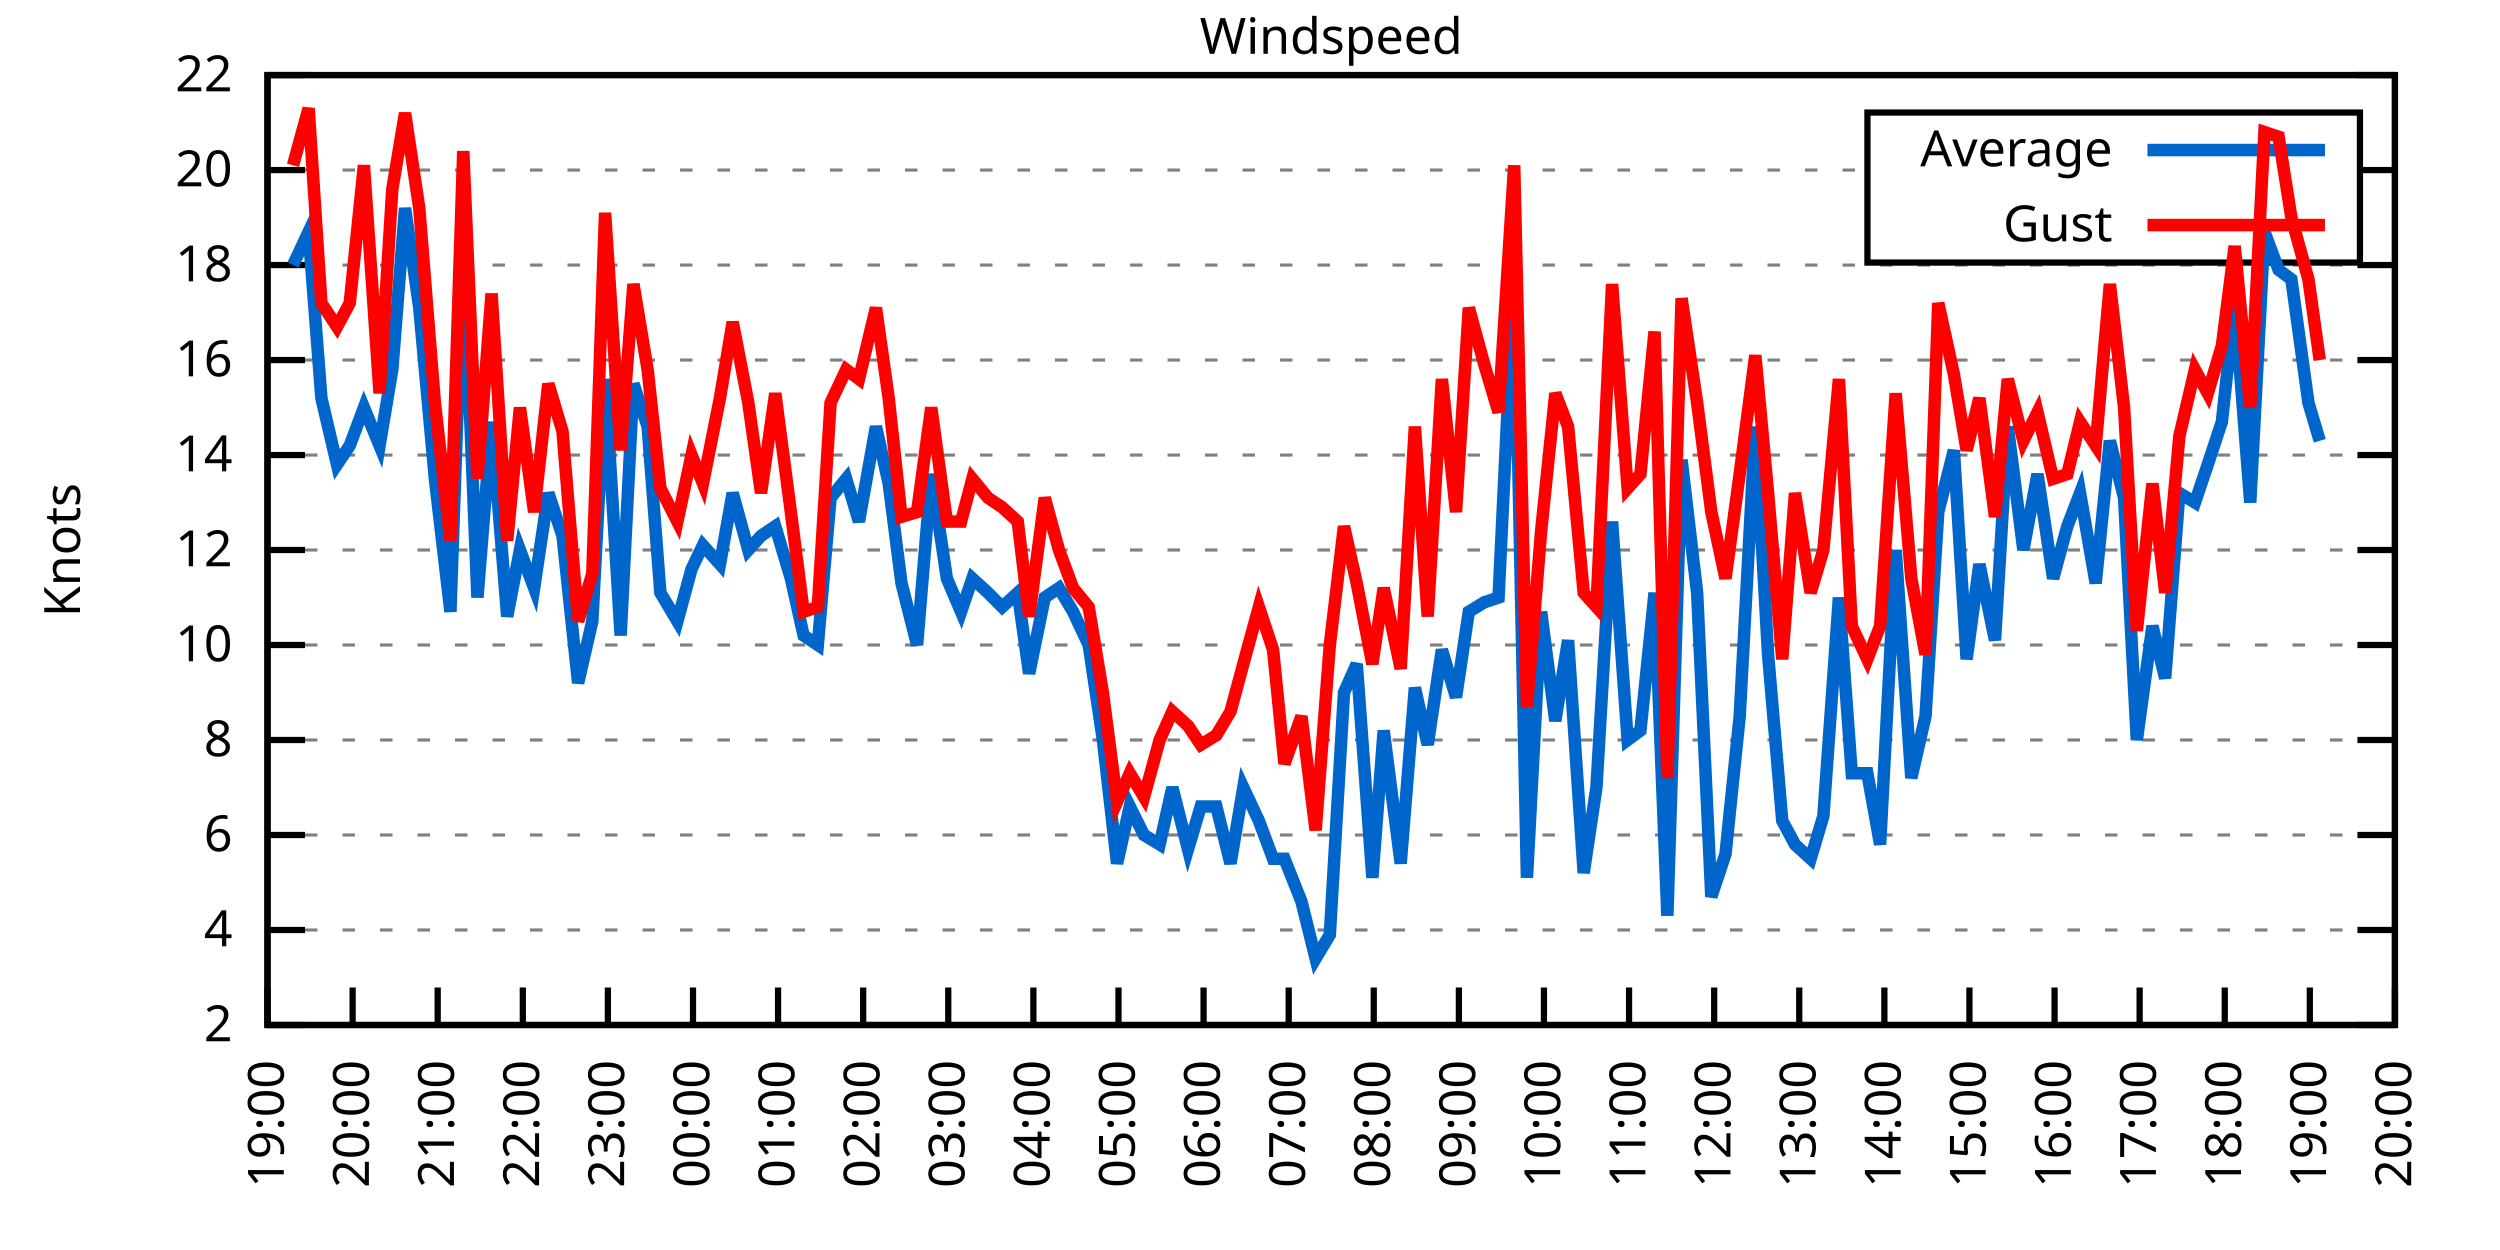
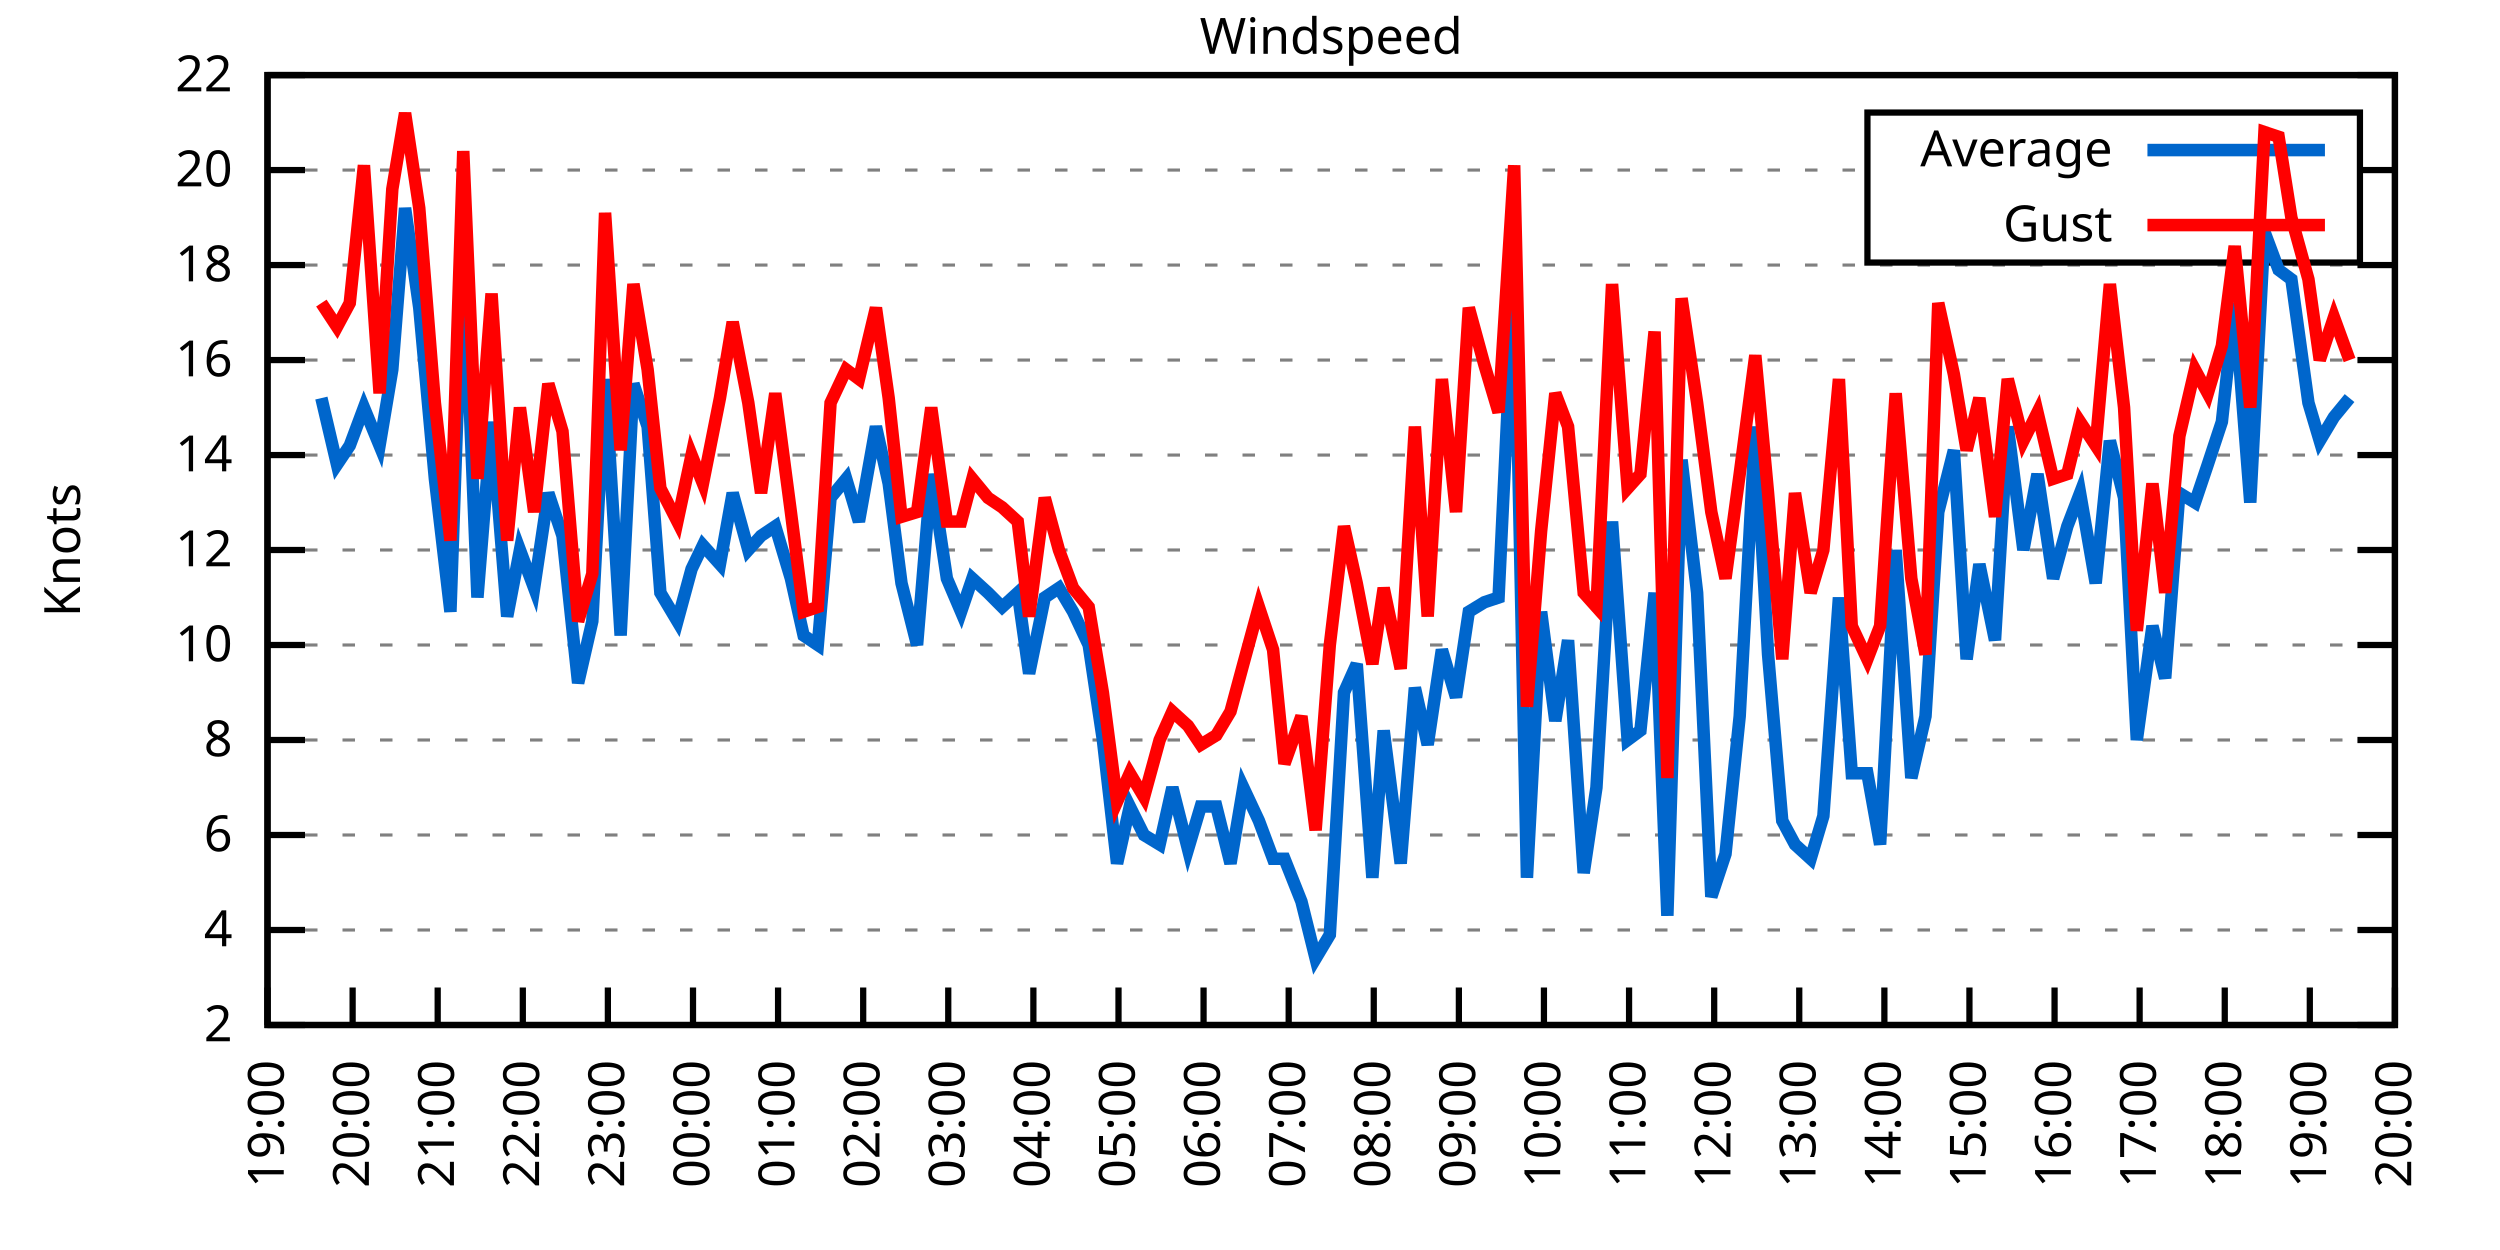
<svg xmlns="http://www.w3.org/2000/svg" xmlns:xlink="http://www.w3.org/1999/xlink" width="400" height="200" viewBox="0 0 400 200">
  <g id="gnuplot_canvas">
    <rect x="0" y="0" width="400" height="200" fill="none" />
    <defs>
      <circle id="gpDot" r="0.5" stroke-width="0.5" stroke="currentColor" />
      <path id="gpPt0" stroke-width="0.333" stroke="currentColor" d="M-1,0 h2 M0,-1 v2" />
      <path id="gpPt1" stroke-width="0.333" stroke="currentColor" d="M-1,-1 L1,1 M1,-1 L-1,1" />
      <path id="gpPt2" stroke-width="0.333" stroke="currentColor" d="M-1,0 L1,0 M0,-1 L0,1 M-1,-1 L1,1 M-1,1 L1,-1" />
      <rect id="gpPt3" stroke-width="0.333" stroke="currentColor" x="-1" y="-1" width="2" height="2" />
      <rect id="gpPt4" stroke-width="0.333" stroke="currentColor" fill="currentColor" x="-1" y="-1" width="2" height="2" />
      <circle id="gpPt5" stroke-width="0.333" stroke="currentColor" cx="0" cy="0" r="1" />
      <use xlink:href="#gpPt5" id="gpPt6" fill="currentColor" stroke="none" />
      <path id="gpPt7" stroke-width="0.333" stroke="currentColor" d="M0,-1.33 L-1.33,0.67 L1.33,0.67 z" />
      <use xlink:href="#gpPt7" id="gpPt8" fill="currentColor" stroke="none" />
      <use xlink:href="#gpPt7" id="gpPt9" stroke="currentColor" transform="rotate(180)" />
      <use xlink:href="#gpPt9" id="gpPt10" fill="currentColor" stroke="none" />
      <use xlink:href="#gpPt3" id="gpPt11" stroke="currentColor" transform="rotate(45)" />
      <use xlink:href="#gpPt11" id="gpPt12" fill="currentColor" stroke="none" />
      <path id="gpPt13" stroke-width="0.333" stroke="currentColor" d="M0,1.330 L1.265,0.411 L0.782,-1.067 L-0.782,-1.076 L-1.265,0.411 z" />
      <use xlink:href="#gpPt13" id="gpPt14" fill="currentColor" stroke="none" />
      <filter id="textbox" filterUnits="objectBoundingBox" x="0" y="0" height="1" width="1">
        <feFlood flood-color="white" flood-opacity="1" result="bgnd" />
        <feComposite in="SourceGraphic" in2="bgnd" operator="atop" />
      </filter>
      <filter id="greybox" filterUnits="objectBoundingBox" x="0" y="0" height="1" width="1">
        <feFlood flood-color="lightgrey" flood-opacity="1" result="grey" />
        <feComposite in="SourceGraphic" in2="grey" operator="atop" />
      </filter>
    </defs>
    <g fill="none" color="white" stroke="currentColor" stroke-width="1.00" stroke-linecap="butt" stroke-linejoin="miter">
</g>
    <g fill="none" color="black" stroke="currentColor" stroke-width="1.00" stroke-linecap="butt" stroke-linejoin="miter">
      <g stroke="none" shape-rendering="crispEdges">
        <polygon fill="rgb(255, 255, 255)" points="42.80,164.00 383.18,164.00 383.18,12.02 42.80,12.02 " />
      </g>
    </g>
    <g fill="none" color="black" stroke="currentColor" stroke-width="1.00" stroke-linecap="butt" stroke-linejoin="miter">
</g>
    <g fill="none" color="black" stroke="black" stroke-width="0.50" stroke-linecap="butt" stroke-linejoin="miter">
</g>
    <g fill="none" color="gray" stroke="currentColor" stroke-width="0.50" stroke-linecap="butt" stroke-linejoin="miter">
      <path stroke="gray" stroke-dasharray="2,4" class="gridline" d="M42.80,164.00 L383.19,164.00  " />
    </g>
    <g fill="none" color="gray" stroke="gray" stroke-width="1.00" stroke-linecap="butt" stroke-linejoin="miter">
</g>
    <g fill="none" color="black" stroke="currentColor" stroke-width="1.00" stroke-linecap="butt" stroke-linejoin="miter">
      <path stroke="black" d="M42.80,164.00 L48.80,164.00 M383.19,164.00 L377.19,164.00  " />
      <g transform="translate(37.20,166.60)" stroke="none" fill="black" font-family="Sans" font-size="8.00" text-anchor="end">
        <text>
          <tspan font-family="Sans"> 2</tspan>
        </text>
      </g>
    </g>
    <g fill="none" color="black" stroke="currentColor" stroke-width="1.00" stroke-linecap="butt" stroke-linejoin="miter">
</g>
    <g fill="none" color="black" stroke="black" stroke-width="0.50" stroke-linecap="butt" stroke-linejoin="miter">
</g>
    <g fill="none" color="gray" stroke="currentColor" stroke-width="0.50" stroke-linecap="butt" stroke-linejoin="miter">
      <path stroke="gray" stroke-dasharray="2,4" class="gridline" d="M42.80,148.80 L383.19,148.80  " />
    </g>
    <g fill="none" color="gray" stroke="gray" stroke-width="1.00" stroke-linecap="butt" stroke-linejoin="miter">
</g>
    <g fill="none" color="black" stroke="currentColor" stroke-width="1.00" stroke-linecap="butt" stroke-linejoin="miter">
      <path stroke="black" d="M42.80,148.80 L48.80,148.80 M383.19,148.80 L377.19,148.80  " />
      <g transform="translate(37.20,151.40)" stroke="none" fill="black" font-family="Sans" font-size="8.00" text-anchor="end">
        <text>
          <tspan font-family="Sans"> 4</tspan>
        </text>
      </g>
    </g>
    <g fill="none" color="black" stroke="currentColor" stroke-width="1.00" stroke-linecap="butt" stroke-linejoin="miter">
</g>
    <g fill="none" color="black" stroke="black" stroke-width="0.50" stroke-linecap="butt" stroke-linejoin="miter">
</g>
    <g fill="none" color="gray" stroke="currentColor" stroke-width="0.50" stroke-linecap="butt" stroke-linejoin="miter">
      <path stroke="gray" stroke-dasharray="2,4" class="gridline" d="M42.80,133.60 L383.19,133.60  " />
    </g>
    <g fill="none" color="gray" stroke="gray" stroke-width="1.00" stroke-linecap="butt" stroke-linejoin="miter">
</g>
    <g fill="none" color="black" stroke="currentColor" stroke-width="1.00" stroke-linecap="butt" stroke-linejoin="miter">
      <path stroke="black" d="M42.80,133.60 L48.80,133.60 M383.19,133.60 L377.19,133.60  " />
      <g transform="translate(37.20,136.20)" stroke="none" fill="black" font-family="Sans" font-size="8.00" text-anchor="end">
        <text>
          <tspan font-family="Sans"> 6</tspan>
        </text>
      </g>
    </g>
    <g fill="none" color="black" stroke="currentColor" stroke-width="1.00" stroke-linecap="butt" stroke-linejoin="miter">
</g>
    <g fill="none" color="black" stroke="black" stroke-width="0.50" stroke-linecap="butt" stroke-linejoin="miter">
</g>
    <g fill="none" color="gray" stroke="currentColor" stroke-width="0.50" stroke-linecap="butt" stroke-linejoin="miter">
      <path stroke="gray" stroke-dasharray="2,4" class="gridline" d="M42.80,118.40 L383.19,118.40  " />
    </g>
    <g fill="none" color="gray" stroke="gray" stroke-width="1.00" stroke-linecap="butt" stroke-linejoin="miter">
</g>
    <g fill="none" color="black" stroke="currentColor" stroke-width="1.00" stroke-linecap="butt" stroke-linejoin="miter">
      <path stroke="black" d="M42.80,118.40 L48.80,118.40 M383.19,118.40 L377.19,118.40  " />
      <g transform="translate(37.20,121.00)" stroke="none" fill="black" font-family="Sans" font-size="8.00" text-anchor="end">
        <text>
          <tspan font-family="Sans"> 8</tspan>
        </text>
      </g>
    </g>
    <g fill="none" color="black" stroke="currentColor" stroke-width="1.00" stroke-linecap="butt" stroke-linejoin="miter">
</g>
    <g fill="none" color="black" stroke="black" stroke-width="0.50" stroke-linecap="butt" stroke-linejoin="miter">
</g>
    <g fill="none" color="gray" stroke="currentColor" stroke-width="0.50" stroke-linecap="butt" stroke-linejoin="miter">
      <path stroke="gray" stroke-dasharray="2,4" class="gridline" d="M42.80,103.20 L383.19,103.20  " />
    </g>
    <g fill="none" color="gray" stroke="gray" stroke-width="1.00" stroke-linecap="butt" stroke-linejoin="miter">
</g>
    <g fill="none" color="black" stroke="currentColor" stroke-width="1.00" stroke-linecap="butt" stroke-linejoin="miter">
      <path stroke="black" d="M42.80,103.20 L48.80,103.20 M383.19,103.20 L377.19,103.20  " />
      <g transform="translate(37.20,105.80)" stroke="none" fill="black" font-family="Sans" font-size="8.00" text-anchor="end">
        <text>
          <tspan font-family="Sans"> 10</tspan>
        </text>
      </g>
    </g>
    <g fill="none" color="black" stroke="currentColor" stroke-width="1.00" stroke-linecap="butt" stroke-linejoin="miter">
</g>
    <g fill="none" color="black" stroke="black" stroke-width="0.50" stroke-linecap="butt" stroke-linejoin="miter">
</g>
    <g fill="none" color="gray" stroke="currentColor" stroke-width="0.50" stroke-linecap="butt" stroke-linejoin="miter">
      <path stroke="gray" stroke-dasharray="2,4" class="gridline" d="M42.80,88.00 L383.19,88.00  " />
    </g>
    <g fill="none" color="gray" stroke="gray" stroke-width="1.00" stroke-linecap="butt" stroke-linejoin="miter">
</g>
    <g fill="none" color="black" stroke="currentColor" stroke-width="1.00" stroke-linecap="butt" stroke-linejoin="miter">
      <path stroke="black" d="M42.80,88.00 L48.80,88.00 M383.19,88.00 L377.19,88.00  " />
      <g transform="translate(37.20,90.60)" stroke="none" fill="black" font-family="Sans" font-size="8.00" text-anchor="end">
        <text>
          <tspan font-family="Sans"> 12</tspan>
        </text>
      </g>
    </g>
    <g fill="none" color="black" stroke="currentColor" stroke-width="1.00" stroke-linecap="butt" stroke-linejoin="miter">
</g>
    <g fill="none" color="black" stroke="black" stroke-width="0.50" stroke-linecap="butt" stroke-linejoin="miter">
</g>
    <g fill="none" color="gray" stroke="currentColor" stroke-width="0.50" stroke-linecap="butt" stroke-linejoin="miter">
      <path stroke="gray" stroke-dasharray="2,4" class="gridline" d="M42.80,72.81 L383.19,72.81  " />
    </g>
    <g fill="none" color="gray" stroke="gray" stroke-width="1.00" stroke-linecap="butt" stroke-linejoin="miter">
</g>
    <g fill="none" color="black" stroke="currentColor" stroke-width="1.00" stroke-linecap="butt" stroke-linejoin="miter">
      <path stroke="black" d="M42.80,72.81 L48.80,72.81 M383.19,72.81 L377.19,72.81  " />
      <g transform="translate(37.20,75.41)" stroke="none" fill="black" font-family="Sans" font-size="8.00" text-anchor="end">
        <text>
          <tspan font-family="Sans"> 14</tspan>
        </text>
      </g>
    </g>
    <g fill="none" color="black" stroke="currentColor" stroke-width="1.00" stroke-linecap="butt" stroke-linejoin="miter">
</g>
    <g fill="none" color="black" stroke="black" stroke-width="0.50" stroke-linecap="butt" stroke-linejoin="miter">
</g>
    <g fill="none" color="gray" stroke="currentColor" stroke-width="0.50" stroke-linecap="butt" stroke-linejoin="miter">
      <path stroke="gray" stroke-dasharray="2,4" class="gridline" d="M42.80,57.61 L383.19,57.61  " />
    </g>
    <g fill="none" color="gray" stroke="gray" stroke-width="1.00" stroke-linecap="butt" stroke-linejoin="miter">
</g>
    <g fill="none" color="black" stroke="currentColor" stroke-width="1.00" stroke-linecap="butt" stroke-linejoin="miter">
      <path stroke="black" d="M42.80,57.61 L48.80,57.61 M383.19,57.61 L377.19,57.61  " />
      <g transform="translate(37.20,60.21)" stroke="none" fill="black" font-family="Sans" font-size="8.00" text-anchor="end">
        <text>
          <tspan font-family="Sans"> 16</tspan>
        </text>
      </g>
    </g>
    <g fill="none" color="black" stroke="currentColor" stroke-width="1.00" stroke-linecap="butt" stroke-linejoin="miter">
</g>
    <g fill="none" color="black" stroke="black" stroke-width="0.50" stroke-linecap="butt" stroke-linejoin="miter">
</g>
    <g fill="none" color="gray" stroke="currentColor" stroke-width="0.50" stroke-linecap="butt" stroke-linejoin="miter">
      <path stroke="gray" stroke-dasharray="2,4" class="gridline" d="M42.80,42.41 L383.19,42.41  " />
    </g>
    <g fill="none" color="gray" stroke="gray" stroke-width="1.00" stroke-linecap="butt" stroke-linejoin="miter">
</g>
    <g fill="none" color="black" stroke="currentColor" stroke-width="1.00" stroke-linecap="butt" stroke-linejoin="miter">
      <path stroke="black" d="M42.80,42.41 L48.80,42.41 M383.19,42.41 L377.19,42.41  " />
      <g transform="translate(37.20,45.01)" stroke="none" fill="black" font-family="Sans" font-size="8.00" text-anchor="end">
        <text>
          <tspan font-family="Sans"> 18</tspan>
        </text>
      </g>
    </g>
    <g fill="none" color="black" stroke="currentColor" stroke-width="1.00" stroke-linecap="butt" stroke-linejoin="miter">
</g>
    <g fill="none" color="black" stroke="black" stroke-width="0.50" stroke-linecap="butt" stroke-linejoin="miter">
</g>
    <g fill="none" color="gray" stroke="currentColor" stroke-width="0.50" stroke-linecap="butt" stroke-linejoin="miter">
      <path stroke="gray" stroke-dasharray="2,4" class="gridline" d="M42.80,27.21 L298.79,27.21 M377.59,27.21 L383.19,27.21  " />
    </g>
    <g fill="none" color="gray" stroke="gray" stroke-width="1.00" stroke-linecap="butt" stroke-linejoin="miter">
</g>
    <g fill="none" color="black" stroke="currentColor" stroke-width="1.00" stroke-linecap="butt" stroke-linejoin="miter">
      <path stroke="black" d="M42.80,27.21 L48.80,27.21 M383.19,27.21 L377.19,27.21  " />
      <g transform="translate(37.20,29.81)" stroke="none" fill="black" font-family="Sans" font-size="8.00" text-anchor="end">
        <text>
          <tspan font-family="Sans"> 20</tspan>
        </text>
      </g>
    </g>
    <g fill="none" color="black" stroke="currentColor" stroke-width="1.00" stroke-linecap="butt" stroke-linejoin="miter">
</g>
    <g fill="none" color="black" stroke="black" stroke-width="0.50" stroke-linecap="butt" stroke-linejoin="miter">
</g>
    <g fill="none" color="gray" stroke="currentColor" stroke-width="0.50" stroke-linecap="butt" stroke-linejoin="miter">
      <path stroke="gray" stroke-dasharray="2,4" class="gridline" d="M42.80,12.01 L383.19,12.01  " />
    </g>
    <g fill="none" color="gray" stroke="gray" stroke-width="1.00" stroke-linecap="butt" stroke-linejoin="miter">
</g>
    <g fill="none" color="black" stroke="currentColor" stroke-width="1.00" stroke-linecap="butt" stroke-linejoin="miter">
      <path stroke="black" d="M42.80,12.01 L48.80,12.01 M383.19,12.01 L377.19,12.01  " />
      <g transform="translate(37.20,14.61)" stroke="none" fill="black" font-family="Sans" font-size="8.00" text-anchor="end">
        <text>
          <tspan font-family="Sans"> 22</tspan>
        </text>
      </g>
    </g>
    <g fill="none" color="black" stroke="currentColor" stroke-width="1.00" stroke-linecap="butt" stroke-linejoin="miter">
      <path stroke="black" d="M42.80,164.00 L42.80,158.00  " />
      <g transform="translate(45.40,169.60) rotate(270.00)" stroke="none" fill="black" font-family="Sans" font-size="8.00" text-anchor="end">
        <text>
          <tspan font-family="Sans">19:00</tspan>
        </text>
      </g>
    </g>
    <g fill="none" color="black" stroke="currentColor" stroke-width="1.00" stroke-linecap="butt" stroke-linejoin="miter">
      <path stroke="black" d="M56.42,164.00 L56.42,158.00  " />
      <g transform="translate(59.02,169.60) rotate(270.00)" stroke="none" fill="black" font-family="Sans" font-size="8.00" text-anchor="end">
        <text>
          <tspan font-family="Sans">20:00</tspan>
        </text>
      </g>
    </g>
    <g fill="none" color="black" stroke="currentColor" stroke-width="1.00" stroke-linecap="butt" stroke-linejoin="miter">
      <path stroke="black" d="M70.03,164.00 L70.03,158.00  " />
      <g transform="translate(72.63,169.60) rotate(270.00)" stroke="none" fill="black" font-family="Sans" font-size="8.00" text-anchor="end">
        <text>
          <tspan font-family="Sans">21:00</tspan>
        </text>
      </g>
    </g>
    <g fill="none" color="black" stroke="currentColor" stroke-width="1.00" stroke-linecap="butt" stroke-linejoin="miter">
      <path stroke="black" d="M83.65,164.00 L83.65,158.00  " />
      <g transform="translate(86.25,169.60) rotate(270.00)" stroke="none" fill="black" font-family="Sans" font-size="8.00" text-anchor="end">
        <text>
          <tspan font-family="Sans">22:00</tspan>
        </text>
      </g>
    </g>
    <g fill="none" color="black" stroke="currentColor" stroke-width="1.00" stroke-linecap="butt" stroke-linejoin="miter">
      <path stroke="black" d="M97.26,164.00 L97.26,158.00  " />
      <g transform="translate(99.86,169.60) rotate(270.00)" stroke="none" fill="black" font-family="Sans" font-size="8.00" text-anchor="end">
        <text>
          <tspan font-family="Sans">23:00</tspan>
        </text>
      </g>
    </g>
    <g fill="none" color="black" stroke="currentColor" stroke-width="1.00" stroke-linecap="butt" stroke-linejoin="miter">
      <path stroke="black" d="M110.88,164.00 L110.88,158.00  " />
      <g transform="translate(113.48,169.60) rotate(270.00)" stroke="none" fill="black" font-family="Sans" font-size="8.00" text-anchor="end">
        <text>
          <tspan font-family="Sans">00:00</tspan>
        </text>
      </g>
    </g>
    <g fill="none" color="black" stroke="currentColor" stroke-width="1.00" stroke-linecap="butt" stroke-linejoin="miter">
      <path stroke="black" d="M124.49,164.00 L124.49,158.00  " />
      <g transform="translate(127.09,169.60) rotate(270.00)" stroke="none" fill="black" font-family="Sans" font-size="8.00" text-anchor="end">
        <text>
          <tspan font-family="Sans">01:00</tspan>
        </text>
      </g>
    </g>
    <g fill="none" color="black" stroke="currentColor" stroke-width="1.00" stroke-linecap="butt" stroke-linejoin="miter">
      <path stroke="black" d="M138.11,164.00 L138.11,158.00  " />
      <g transform="translate(140.71,169.60) rotate(270.00)" stroke="none" fill="black" font-family="Sans" font-size="8.00" text-anchor="end">
        <text>
          <tspan font-family="Sans">02:00</tspan>
        </text>
      </g>
    </g>
    <g fill="none" color="black" stroke="currentColor" stroke-width="1.00" stroke-linecap="butt" stroke-linejoin="miter">
      <path stroke="black" d="M151.72,164.00 L151.72,158.00  " />
      <g transform="translate(154.32,169.60) rotate(270.00)" stroke="none" fill="black" font-family="Sans" font-size="8.00" text-anchor="end">
        <text>
          <tspan font-family="Sans">03:00</tspan>
        </text>
      </g>
    </g>
    <g fill="none" color="black" stroke="currentColor" stroke-width="1.00" stroke-linecap="butt" stroke-linejoin="miter">
      <path stroke="black" d="M165.34,164.00 L165.34,158.00  " />
      <g transform="translate(167.94,169.60) rotate(270.00)" stroke="none" fill="black" font-family="Sans" font-size="8.00" text-anchor="end">
        <text>
          <tspan font-family="Sans">04:00</tspan>
        </text>
      </g>
    </g>
    <g fill="none" color="black" stroke="currentColor" stroke-width="1.00" stroke-linecap="butt" stroke-linejoin="miter">
      <path stroke="black" d="M178.96,164.00 L178.96,158.00  " />
      <g transform="translate(181.56,169.60) rotate(270.00)" stroke="none" fill="black" font-family="Sans" font-size="8.00" text-anchor="end">
        <text>
          <tspan font-family="Sans">05:00</tspan>
        </text>
      </g>
    </g>
    <g fill="none" color="black" stroke="currentColor" stroke-width="1.00" stroke-linecap="butt" stroke-linejoin="miter">
      <path stroke="black" d="M192.57,164.00 L192.57,158.00  " />
      <g transform="translate(195.17,169.60) rotate(270.00)" stroke="none" fill="black" font-family="Sans" font-size="8.00" text-anchor="end">
        <text>
          <tspan font-family="Sans">06:00</tspan>
        </text>
      </g>
    </g>
    <g fill="none" color="black" stroke="currentColor" stroke-width="1.00" stroke-linecap="butt" stroke-linejoin="miter">
      <path stroke="black" d="M206.19,164.00 L206.19,158.00  " />
      <g transform="translate(208.79,169.60) rotate(270.00)" stroke="none" fill="black" font-family="Sans" font-size="8.00" text-anchor="end">
        <text>
          <tspan font-family="Sans">07:00</tspan>
        </text>
      </g>
    </g>
    <g fill="none" color="black" stroke="currentColor" stroke-width="1.00" stroke-linecap="butt" stroke-linejoin="miter">
      <path stroke="black" d="M219.80,164.00 L219.80,158.00  " />
      <g transform="translate(222.40,169.60) rotate(270.00)" stroke="none" fill="black" font-family="Sans" font-size="8.00" text-anchor="end">
        <text>
          <tspan font-family="Sans">08:00</tspan>
        </text>
      </g>
    </g>
    <g fill="none" color="black" stroke="currentColor" stroke-width="1.00" stroke-linecap="butt" stroke-linejoin="miter">
      <path stroke="black" d="M233.42,164.00 L233.42,158.00  " />
      <g transform="translate(236.02,169.60) rotate(270.00)" stroke="none" fill="black" font-family="Sans" font-size="8.00" text-anchor="end">
        <text>
          <tspan font-family="Sans">09:00</tspan>
        </text>
      </g>
    </g>
    <g fill="none" color="black" stroke="currentColor" stroke-width="1.00" stroke-linecap="butt" stroke-linejoin="miter">
      <path stroke="black" d="M247.03,164.00 L247.03,158.00  " />
      <g transform="translate(249.63,169.60) rotate(270.00)" stroke="none" fill="black" font-family="Sans" font-size="8.00" text-anchor="end">
        <text>
          <tspan font-family="Sans">10:00</tspan>
        </text>
      </g>
    </g>
    <g fill="none" color="black" stroke="currentColor" stroke-width="1.00" stroke-linecap="butt" stroke-linejoin="miter">
      <path stroke="black" d="M260.65,164.00 L260.65,158.00  " />
      <g transform="translate(263.25,169.60) rotate(270.00)" stroke="none" fill="black" font-family="Sans" font-size="8.00" text-anchor="end">
        <text>
          <tspan font-family="Sans">11:00</tspan>
        </text>
      </g>
    </g>
    <g fill="none" color="black" stroke="currentColor" stroke-width="1.00" stroke-linecap="butt" stroke-linejoin="miter">
      <path stroke="black" d="M274.27,164.00 L274.27,158.00  " />
      <g transform="translate(276.87,169.60) rotate(270.00)" stroke="none" fill="black" font-family="Sans" font-size="8.00" text-anchor="end">
        <text>
          <tspan font-family="Sans">12:00</tspan>
        </text>
      </g>
    </g>
    <g fill="none" color="black" stroke="currentColor" stroke-width="1.00" stroke-linecap="butt" stroke-linejoin="miter">
      <path stroke="black" d="M287.88,164.00 L287.88,158.00  " />
      <g transform="translate(290.48,169.60) rotate(270.00)" stroke="none" fill="black" font-family="Sans" font-size="8.00" text-anchor="end">
        <text>
          <tspan font-family="Sans">13:00</tspan>
        </text>
      </g>
    </g>
    <g fill="none" color="black" stroke="currentColor" stroke-width="1.00" stroke-linecap="butt" stroke-linejoin="miter">
      <path stroke="black" d="M301.50,164.00 L301.50,158.00  " />
      <g transform="translate(304.10,169.60) rotate(270.00)" stroke="none" fill="black" font-family="Sans" font-size="8.00" text-anchor="end">
        <text>
          <tspan font-family="Sans">14:00</tspan>
        </text>
      </g>
    </g>
    <g fill="none" color="black" stroke="currentColor" stroke-width="1.00" stroke-linecap="butt" stroke-linejoin="miter">
      <path stroke="black" d="M315.11,164.00 L315.11,158.00  " />
      <g transform="translate(317.71,169.60) rotate(270.00)" stroke="none" fill="black" font-family="Sans" font-size="8.00" text-anchor="end">
        <text>
          <tspan font-family="Sans">15:00</tspan>
        </text>
      </g>
    </g>
    <g fill="none" color="black" stroke="currentColor" stroke-width="1.00" stroke-linecap="butt" stroke-linejoin="miter">
      <path stroke="black" d="M328.73,164.00 L328.73,158.00  " />
      <g transform="translate(331.33,169.60) rotate(270.00)" stroke="none" fill="black" font-family="Sans" font-size="8.00" text-anchor="end">
        <text>
          <tspan font-family="Sans">16:00</tspan>
        </text>
      </g>
    </g>
    <g fill="none" color="black" stroke="currentColor" stroke-width="1.00" stroke-linecap="butt" stroke-linejoin="miter">
      <path stroke="black" d="M342.34,164.00 L342.34,158.00  " />
      <g transform="translate(344.94,169.60) rotate(270.00)" stroke="none" fill="black" font-family="Sans" font-size="8.00" text-anchor="end">
        <text>
          <tspan font-family="Sans">17:00</tspan>
        </text>
      </g>
    </g>
    <g fill="none" color="black" stroke="currentColor" stroke-width="1.00" stroke-linecap="butt" stroke-linejoin="miter">
      <path stroke="black" d="M355.96,164.00 L355.96,158.00  " />
      <g transform="translate(358.56,169.60) rotate(270.00)" stroke="none" fill="black" font-family="Sans" font-size="8.00" text-anchor="end">
        <text>
          <tspan font-family="Sans">18:00</tspan>
        </text>
      </g>
    </g>
    <g fill="none" color="black" stroke="currentColor" stroke-width="1.00" stroke-linecap="butt" stroke-linejoin="miter">
      <path stroke="black" d="M369.57,164.00 L369.57,158.00  " />
      <g transform="translate(372.17,169.60) rotate(270.00)" stroke="none" fill="black" font-family="Sans" font-size="8.00" text-anchor="end">
        <text>
          <tspan font-family="Sans">19:00</tspan>
        </text>
      </g>
    </g>
    <g fill="none" color="black" stroke="currentColor" stroke-width="1.00" stroke-linecap="butt" stroke-linejoin="miter">
      <path stroke="black" d="M383.19,164.00 L383.19,158.00  " />
      <g transform="translate(385.79,169.60) rotate(270.00)" stroke="none" fill="black" font-family="Sans" font-size="8.00" text-anchor="end">
        <text>
          <tspan font-family="Sans">20:00</tspan>
        </text>
      </g>
    </g>
    <g fill="none" color="black" stroke="currentColor" stroke-width="1.00" stroke-linecap="butt" stroke-linejoin="miter">
</g>
    <g fill="none" color="black" stroke="currentColor" stroke-width="1.00" stroke-linecap="butt" stroke-linejoin="miter">
      <path stroke="black" d="M42.80,12.01 L42.80,164.00 L383.19,164.00 L383.19,12.01 L42.80,12.01 Z  " />
    </g>
    <g fill="none" color="black" stroke="currentColor" stroke-width="1.00" stroke-linecap="butt" stroke-linejoin="miter">
</g>
    <g fill="none" color="black" stroke="currentColor" stroke-width="1.00" stroke-linecap="butt" stroke-linejoin="miter">
      <path stroke="black" d="M298.79,42.01 L298.79,18.01 L377.59,18.01 L377.59,42.01 L298.79,42.01 Z  " />
    </g>
    <g id="Windspeed_plot_1">
      <g fill="none" color="white" stroke="black" stroke-width="2.00" stroke-linecap="butt" stroke-linejoin="miter">
</g>
      <g fill="none" color="black" stroke="currentColor" stroke-width="2.00" stroke-linecap="butt" stroke-linejoin="miter">
        <g transform="translate(337.99,26.61)" stroke="none" fill="black" font-family="Sans" font-size="8.00" text-anchor="end">
          <text>
            <tspan font-family="Sans">Average</tspan>
          </text>
        </g>
      </g>
      <g fill="none" color="black" stroke="currentColor" stroke-width="2.00" stroke-linecap="butt" stroke-linejoin="miter">
-         <path stroke="rgb(  0, 102, 204)" d="M343.59,24.01 L371.99,24.01 M46.88,42.41 L49.38,37.09 L51.42,63.69 L53.92,74.33 L55.96,71.29 L58.23,65.21   L60.73,71.29 L62.77,59.13 L64.81,33.29 L67.08,49.25 L69.58,76.61 L72.07,97.88 L74.12,39.37 L76.39,95.60   L78.65,67.49 L81.15,98.64 L83.19,88.00 L85.46,94.08 L87.73,78.89 L90.00,85.73 L92.50,109.28 L94.77,99.40   L96.81,60.65 L99.30,101.68 L101.35,61.41 L103.62,68.25 L105.66,94.84 L108.38,99.40 L110.65,91.04 L112.47,87.25   L115.19,90.28 L117.23,78.89 L119.73,88.00 L121.77,85.73 L124.04,84.21 L126.54,92.56 L128.58,101.68 L130.85,103.20   L132.89,79.65 L135.39,76.61 L137.43,83.45 L140.15,68.25 L142.19,77.37 L144.24,93.32 L146.73,103.20 L149.00,75.85   L151.50,92.56 L153.77,97.88 L155.58,92.56 L158.08,94.84 L160.35,97.12 L162.84,94.84 L164.66,107.76 L167.16,95.60   L169.43,94.08 L171.69,97.88 L174.19,103.20 L176.46,118.40 L178.73,138.16 L180.77,129.04 L183.04,133.60 L185.54,135.12   L187.58,126.00 L190.08,135.88 L192.12,129.04 L194.61,129.04 L196.88,138.16 L198.93,126.00 L201.42,131.32 L203.69,137.40   L205.51,137.40 L208.23,144.24 L210.50,153.36 L212.77,149.56 L215.04,110.80 L217.08,106.24 L219.58,140.44 L221.39,116.88   L224.11,138.16 L226.38,110.04 L228.43,119.16 L230.70,103.96 L232.96,111.56 L235.01,97.88 L237.50,96.36 L239.77,95.60   L242.27,43.17 L244.31,140.44 L246.58,97.88 L248.85,115.36 L250.89,102.44 L253.39,139.68 L255.43,126.00 L257.93,83.45   L260.42,118.40 L262.47,116.88 L264.73,94.84 L266.78,146.52 L269.05,73.57 L271.54,94.84 L273.81,143.48 L276.08,136.64   L278.35,114.60 L280.85,68.25 L282.89,104.72 L285.16,131.32 L287.20,135.12 L289.70,137.40 L291.74,130.56 L294.23,95.60   L296.28,123.72 L298.77,123.72 L300.82,135.12 L303.31,88.00 L305.81,124.48 L308.08,114.60 L310.12,81.93 L312.62,72.05   L314.66,105.48 L316.70,90.28 L319.20,102.44 L321.24,68.25 L323.74,88.00 L326.00,75.85 L328.50,92.56 L330.77,84.21   L332.81,78.89 L335.31,93.32 L337.58,70.53 L339.85,79.65 L341.89,118.40 L344.39,100.16 L346.43,108.52 L348.70,78.89   L351.19,80.41 L353.24,74.33 L355.50,67.49 L357.55,48.49 L360.04,80.41 L362.31,37.09 L364.58,43.17 L366.62,44.69   L369.35,64.45 L371.16,70.53  " />
+         <path stroke="rgb(  0, 102, 204)" d="M343.59,24.01 L371.99,24.01 M51.42,63.69 L53.92,74.33 L55.96,71.29 L58.23,65.21 L60.73,71.29 L62.77,59.13   L64.81,33.29 L67.08,49.25 L69.58,76.61 L72.07,97.88 L74.12,39.37 L76.39,95.60 L78.65,67.49 L81.15,98.64   L83.19,88.00 L85.46,94.08 L87.73,78.89 L90.00,85.73 L92.50,109.28 L94.77,99.40 L96.81,60.65 L99.30,101.68   L101.35,61.41 L103.62,68.25 L105.66,94.84 L108.38,99.40 L110.65,91.04 L112.47,87.25 L115.19,90.28 L117.23,78.89   L119.73,88.00 L121.77,85.73 L124.04,84.21 L126.54,92.56 L128.58,101.68 L130.85,103.20 L132.89,79.65 L135.39,76.61   L137.43,83.45 L140.15,68.25 L142.19,77.37 L144.24,93.32 L146.73,103.20 L149.00,75.85 L151.50,92.56 L153.77,97.88   L155.58,92.56 L158.08,94.84 L160.35,97.12 L162.84,94.84 L164.66,107.76 L167.16,95.60 L169.43,94.08 L171.69,97.88   L174.19,103.20 L176.46,118.40 L178.73,138.16 L180.77,129.04 L183.04,133.60 L185.54,135.12 L187.58,126.00 L190.08,135.88   L192.12,129.04 L194.61,129.04 L196.88,138.16 L198.93,126.00 L201.42,131.32 L203.69,137.40 L205.51,137.40 L208.23,144.24   L210.50,153.36 L212.77,149.56 L215.04,110.80 L217.08,106.24 L219.58,140.44 L221.39,116.88 L224.11,138.16 L226.38,110.04   L228.43,119.16 L230.70,103.96 L232.96,111.56 L235.01,97.88 L237.50,96.36 L239.77,95.60 L242.27,43.17 L244.31,140.44   L246.58,97.88 L248.85,115.36 L250.89,102.44 L253.39,139.68 L255.43,126.00 L257.93,83.45 L260.42,118.40 L262.47,116.88   L264.73,94.84 L266.78,146.52 L269.05,73.57 L271.54,94.84 L273.81,143.48 L276.08,136.64 L278.35,114.60 L280.85,68.25   L282.89,104.72 L285.16,131.32 L287.20,135.12 L289.70,137.40 L291.74,130.56 L294.23,95.60 L296.28,123.72 L298.77,123.72   L300.82,135.12 L303.31,88.00 L305.81,124.48 L308.08,114.60 L310.12,81.93 L312.62,72.05 L314.66,105.48 L316.70,90.28   L319.20,102.44 L321.24,68.25 L323.74,88.00 L326.00,75.85 L328.50,92.56 L330.77,84.21 L332.81,78.89 L335.31,93.32   L337.58,70.53 L339.85,79.65 L341.89,118.40 L344.39,100.16 L346.43,108.52 L348.70,78.89 L351.19,80.41 L353.24,74.33   L355.50,67.49 L357.55,48.49 L360.04,80.41 L362.31,37.09 L364.58,43.17 L366.62,44.69 L369.35,64.45 L371.16,70.53   L373.43,66.73 L375.93,63.69  " />
      </g>
    </g>
    <g id="Windspeed_plot_2">
      <g fill="none" color="black" stroke="currentColor" stroke-width="2.00" stroke-linecap="butt" stroke-linejoin="miter">
        <g transform="translate(337.99,38.61)" stroke="none" fill="black" font-family="Sans" font-size="8.00" text-anchor="end">
          <text>
            <tspan font-family="Sans">Gust</tspan>
          </text>
        </g>
      </g>
      <g fill="none" color="black" stroke="currentColor" stroke-width="2.00" stroke-linecap="butt" stroke-linejoin="miter">
-         <path stroke="rgb(255,   0,   0)" d="M343.59,36.01 L371.99,36.01 M46.88,26.45 L49.38,17.33 L51.42,48.49 L53.92,52.29 L55.96,48.49 L58.23,26.45   L60.73,62.93 L62.77,30.25 L64.81,18.09 L67.08,33.29 L69.58,64.45 L72.07,86.49 L74.12,24.17 L76.39,76.61   L78.65,46.97 L81.15,86.49 L83.19,65.21 L85.46,81.93 L87.73,61.41 L90.00,69.01 L92.50,99.40 L94.77,91.80   L96.81,34.05 L99.30,72.05 L101.35,45.45 L103.62,59.13 L105.66,78.13 L108.38,83.45 L110.65,72.81 L112.47,77.37   L115.19,63.69 L117.23,51.53 L119.73,64.45 L121.77,78.89 L124.04,62.93 L126.54,81.93 L128.58,97.88 L130.85,97.12   L132.89,64.45 L135.39,59.13 L137.43,60.65 L140.15,49.25 L142.19,63.69 L144.24,82.69 L146.73,81.93 L149.00,65.21   L151.50,83.45 L153.77,83.45 L155.58,76.61 L158.08,79.65 L160.35,81.17 L162.84,83.45 L164.66,98.64 L167.16,79.65   L169.43,88.00 L171.69,94.08 L174.19,97.12 L176.46,110.80 L178.73,128.28 L180.77,123.72 L183.04,127.52 L185.54,118.40   L187.58,113.84 L190.08,116.12 L192.12,119.16 L194.61,117.64 L196.88,113.84 L198.93,106.24 L201.42,97.12 L203.69,103.96   L205.51,122.20 L208.23,114.60 L210.50,132.84 L212.77,103.20 L215.04,84.21 L217.08,93.32 L219.58,106.24 L221.39,94.08   L224.11,107.00 L226.38,68.25 L228.43,98.64 L230.70,60.65 L232.96,81.93 L235.01,49.25 L237.50,58.37 L239.77,65.97   L242.27,26.45 L244.31,113.08 L246.58,84.97 L248.85,62.93 L250.89,68.25 L253.39,94.84 L255.43,97.12 L257.93,45.45   L260.42,78.13 L262.47,75.85 L264.73,53.05 L266.78,124.48 L269.05,47.73 L271.54,64.45 L273.81,81.93 L276.08,92.56   L278.35,75.85 L280.85,56.85 L282.89,78.89 L285.16,105.48 L287.20,78.89 L289.70,94.84 L291.74,88.00 L294.23,60.65   L296.28,100.16 L298.77,105.48 L300.82,100.16 L303.31,62.93 L305.81,92.56 L308.08,104.72 L310.12,48.49 L312.62,59.89   L314.66,72.05 L316.70,63.69 L319.20,82.69 L321.24,60.65 L323.74,70.53 L326.00,65.97 L328.50,76.61 L330.77,75.85   L332.81,67.49 L335.31,71.29 L337.58,45.45 L339.85,65.21 L341.89,100.92 L344.39,77.37 L346.43,94.84 L348.70,69.77   L351.19,59.13 L353.24,62.93 L355.50,55.33 L357.55,39.37 L360.04,65.21 L362.31,21.13 L364.58,21.89 L366.62,34.81   L369.35,44.69 L371.16,57.61  " />
+         <path stroke="rgb(255,   0,   0)" d="M343.59,36.01 L371.99,36.01 M51.42,48.49 L53.92,52.29 L55.96,48.49 L58.23,26.45 L60.73,62.93 L62.77,30.25   L64.81,18.09 L67.08,33.29 L69.58,64.45 L72.07,86.49 L74.12,24.17 L76.39,76.61 L78.65,46.97 L81.15,86.49   L83.19,65.21 L85.46,81.93 L87.73,61.41 L90.00,69.01 L92.50,99.40 L94.77,91.80 L96.81,34.05 L99.30,72.05   L101.35,45.45 L103.62,59.13 L105.66,78.13 L108.38,83.45 L110.65,72.81 L112.47,77.37 L115.19,63.69 L117.23,51.53   L119.73,64.45 L121.77,78.89 L124.04,62.93 L126.54,81.93 L128.58,97.88 L130.85,97.12 L132.89,64.45 L135.39,59.13   L137.43,60.65 L140.15,49.25 L142.19,63.69 L144.24,82.69 L146.73,81.93 L149.00,65.21 L151.50,83.45 L153.77,83.45   L155.58,76.61 L158.08,79.65 L160.35,81.17 L162.84,83.45 L164.66,98.64 L167.16,79.65 L169.43,88.00 L171.69,94.08   L174.19,97.12 L176.46,110.80 L178.73,128.28 L180.77,123.72 L183.04,127.52 L185.54,118.40 L187.58,113.84 L190.08,116.12   L192.12,119.16 L194.61,117.64 L196.88,113.84 L198.93,106.24 L201.42,97.12 L203.69,103.96 L205.51,122.20 L208.23,114.60   L210.50,132.84 L212.77,103.20 L215.04,84.21 L217.08,93.32 L219.58,106.24 L221.39,94.08 L224.11,107.00 L226.38,68.25   L228.43,98.64 L230.70,60.65 L232.96,81.93 L235.01,49.25 L237.50,58.37 L239.77,65.97 L242.27,26.45 L244.31,113.08   L246.58,84.97 L248.85,62.93 L250.89,68.25 L253.39,94.84 L255.43,97.12 L257.93,45.45 L260.42,78.13 L262.47,75.85   L264.73,53.05 L266.78,124.48 L269.05,47.73 L271.54,64.45 L273.81,81.93 L276.08,92.56 L278.35,75.85 L280.85,56.85   L282.89,78.89 L285.16,105.48 L287.20,78.89 L289.70,94.84 L291.74,88.00 L294.23,60.65 L296.28,100.16 L298.77,105.48   L300.82,100.16 L303.31,62.93 L305.81,92.56 L308.08,104.72 L310.12,48.49 L312.62,59.89 L314.66,72.05 L316.70,63.69   L319.20,82.69 L321.24,60.65 L323.74,70.53 L326.00,65.97 L328.50,76.61 L330.77,75.85 L332.81,67.49 L335.31,71.29   L337.58,45.45 L339.85,65.21 L341.89,100.92 L344.39,77.37 L346.43,94.84 L348.70,69.77 L351.19,59.13 L353.24,62.93   L355.50,55.33 L357.55,39.37 L360.04,65.21 L362.31,21.13 L364.58,21.89 L366.62,34.81 L369.35,44.69 L371.16,57.61   L373.43,50.77 L375.93,57.61  " />
      </g>
    </g>
    <g fill="none" color="black" stroke="currentColor" stroke-width="2.00" stroke-linecap="butt" stroke-linejoin="miter">
</g>
    <g fill="none" color="black" stroke="black" stroke-width="1.00" stroke-linecap="butt" stroke-linejoin="miter">
</g>
    <g fill="none" color="black" stroke="currentColor" stroke-width="1.00" stroke-linecap="butt" stroke-linejoin="miter">
      <path stroke="black" d="M42.80,12.01 L42.80,164.00 L383.19,164.00 L383.19,12.01 L42.80,12.01 Z  " />
      <g transform="translate(12.80,88.01) rotate(270.00)" stroke="none" fill="black" font-family="Sans" font-size="8.00" text-anchor="middle">
        <text>
          <tspan font-family="Sans">Knots</tspan>
        </text>
      </g>
    </g>
    <g fill="none" color="black" stroke="currentColor" stroke-width="1.00" stroke-linecap="butt" stroke-linejoin="miter">
</g>
    <g fill="none" color="black" stroke="currentColor" stroke-width="1.00" stroke-linecap="butt" stroke-linejoin="miter">
      <g transform="translate(212.99,8.61)" stroke="none" fill="black" font-family="Sans" font-size="8.00" text-anchor="middle">
        <text>
          <tspan font-family="Sans">Windspeed</tspan>
        </text>
      </g>
    </g>
    <g fill="none" color="black" stroke="currentColor" stroke-width="1.00" stroke-linecap="butt" stroke-linejoin="miter">
</g>
  </g>
</svg>
